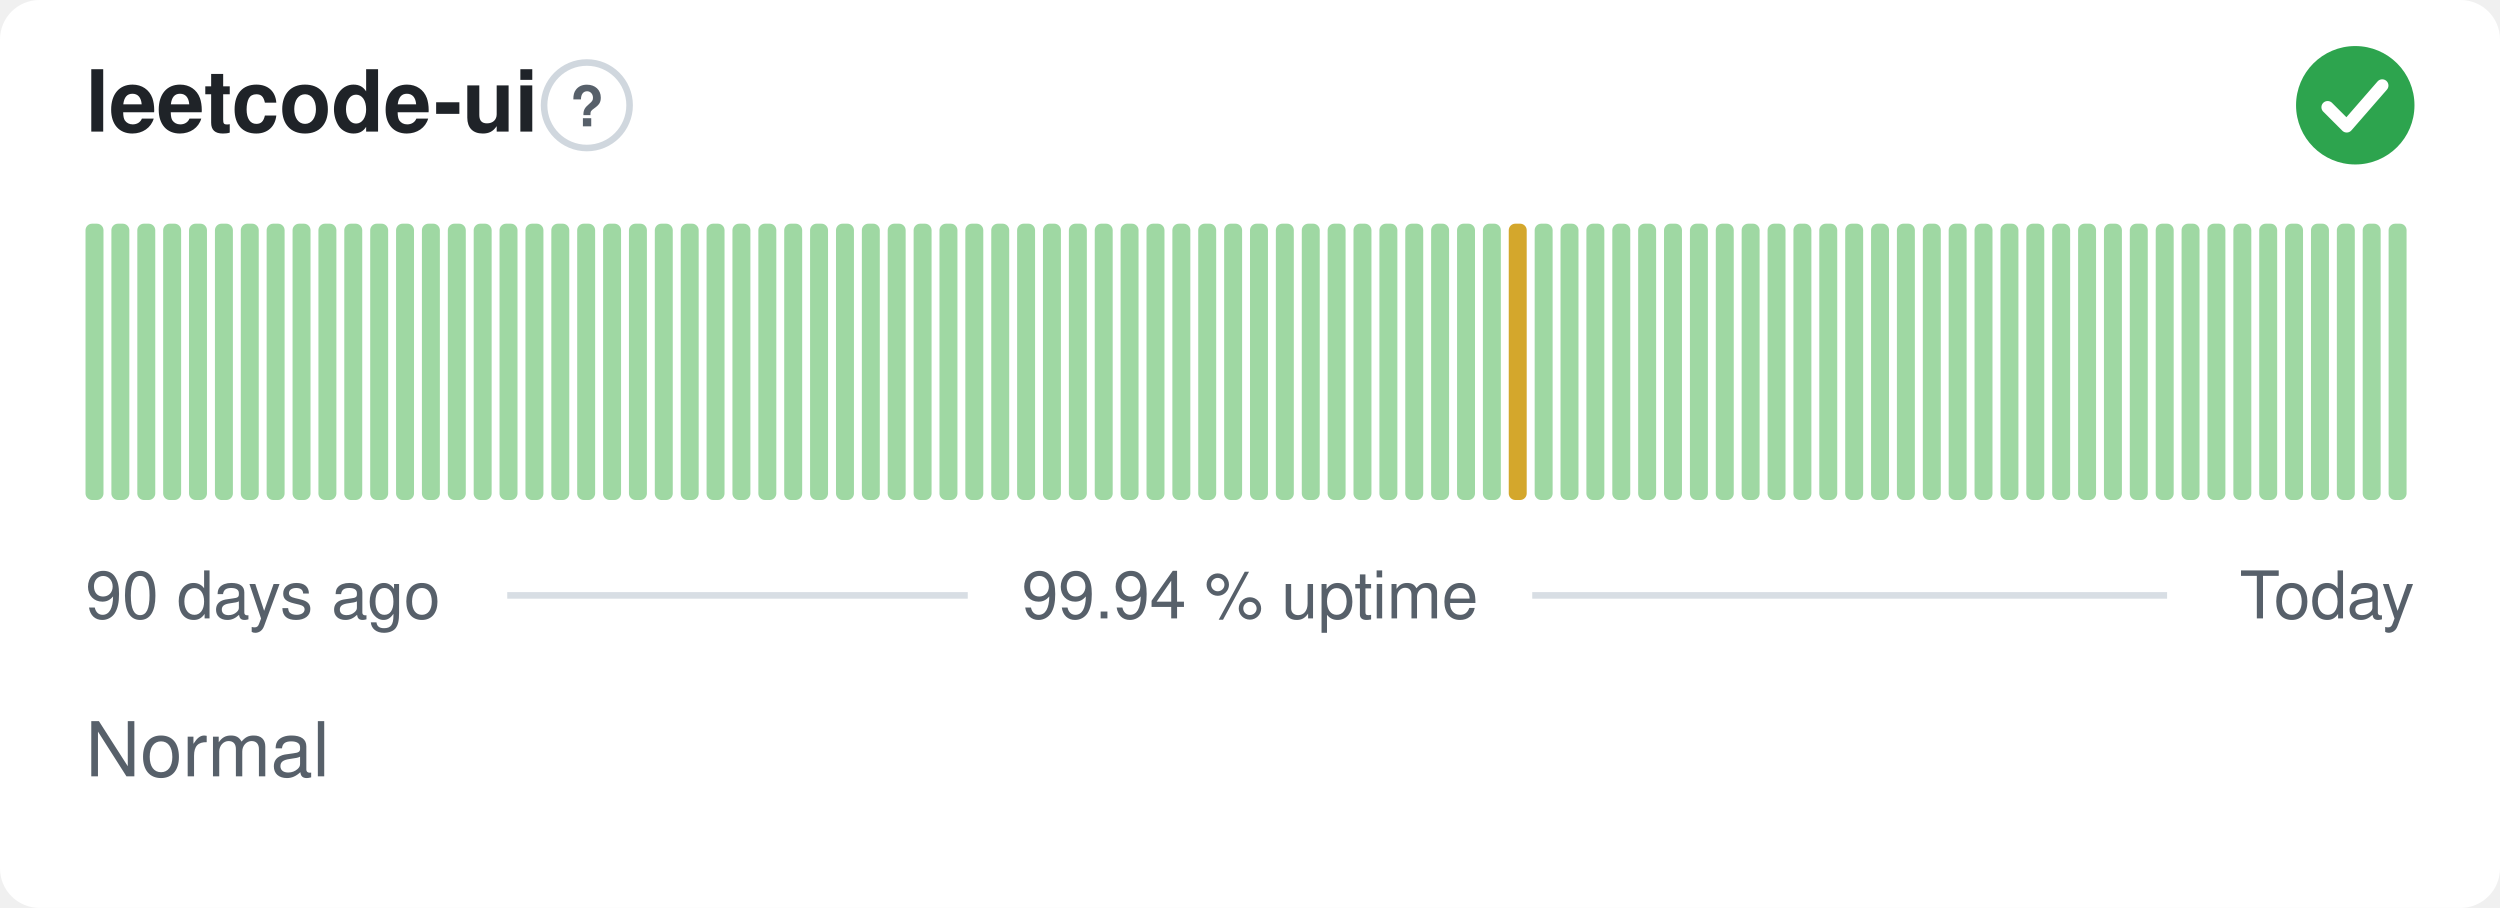
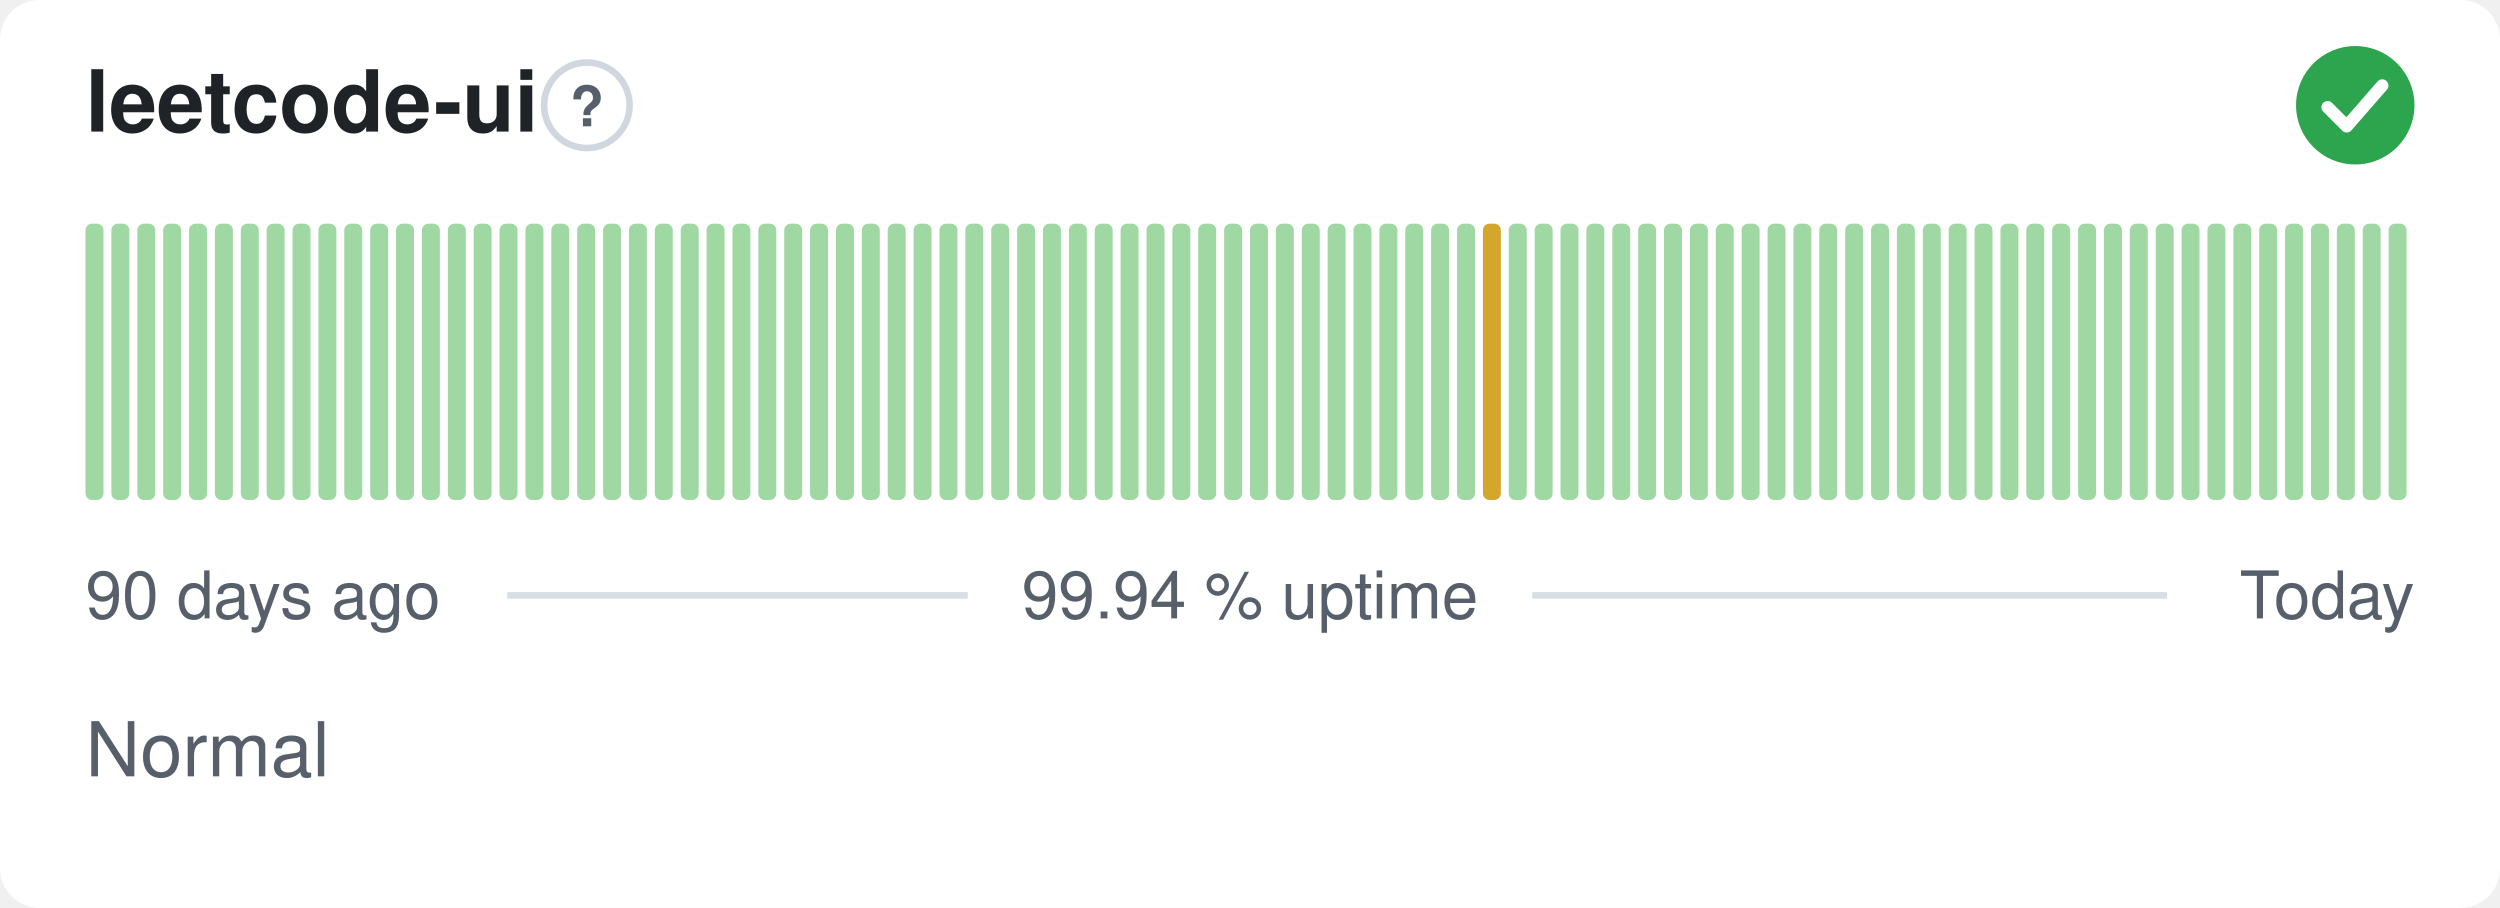
<svg xmlns="http://www.w3.org/2000/svg" width="380" height="138" viewBox="0 0 380 138" role="img" aria-label="leetcode-ui: Normal, 99.94 % uptime over the last 90 days" font-family="-apple-system,BlinkMacSystemFont,'Segoe UI',Helvetica,Arial,sans-serif">
  <style>
    @media (prefers-color-scheme: dark) {
      .bg { fill: #0d1117 }
      .title { fill: #e6edf3 }
      .muted { fill: #8b949e }
      .hint { stroke: #30363d }
      .rule { stroke: #30363d }
      .nodata { fill: #21262d }
    }
  </style>
  <rect class="bg" width="380" height="138" rx="6" fill="#ffffff" />
  <text class="title" x="13" y="20" font-size="13" font-weight="600" fill="#1f2328">leetcode-ui</text>
  <circle class="hint" cx="89.2" cy="16" r="6.5" fill="none" stroke="#d0d7de" stroke-width="1" />
  <text class="muted" x="89.2" y="19.2" text-anchor="middle" font-size="8.5" font-weight="700" fill="#57606a">?</text>
  <circle cx="358" cy="16" r="9" fill="#2da44e" />
  <path d="M353.80 16.30l2.90 2.90 5.40 -6.20" fill="none" stroke="#fff" stroke-width="1.89" stroke-linecap="round" stroke-linejoin="round" />
  <rect x="13.00" y="34.00" width="2.73" height="42.00" rx="1" fill="#9fd8a3" />
  <rect x="16.93" y="34.00" width="2.73" height="42.00" rx="1" fill="#9fd8a3" />
  <rect x="20.87" y="34.00" width="2.73" height="42.00" rx="1" fill="#9fd8a3" />
  <rect x="24.80" y="34.00" width="2.73" height="42.00" rx="1" fill="#9fd8a3" />
  <rect x="28.73" y="34.00" width="2.73" height="42.00" rx="1" fill="#9fd8a3" />
  <rect x="32.67" y="34.00" width="2.73" height="42.00" rx="1" fill="#9fd8a3" />
  <rect x="36.60" y="34.00" width="2.73" height="42.00" rx="1" fill="#9fd8a3" />
  <rect x="40.53" y="34.00" width="2.73" height="42.00" rx="1" fill="#9fd8a3" />
  <rect x="44.47" y="34.00" width="2.73" height="42.00" rx="1" fill="#9fd8a3" />
  <rect x="48.40" y="34.00" width="2.73" height="42.00" rx="1" fill="#9fd8a3" />
  <rect x="52.33" y="34.00" width="2.73" height="42.00" rx="1" fill="#9fd8a3" />
  <rect x="56.27" y="34.00" width="2.73" height="42.00" rx="1" fill="#9fd8a3" />
  <rect x="60.20" y="34.00" width="2.73" height="42.00" rx="1" fill="#9fd8a3" />
  <rect x="64.13" y="34.00" width="2.73" height="42.00" rx="1" fill="#9fd8a3" />
  <rect x="68.07" y="34.00" width="2.73" height="42.00" rx="1" fill="#9fd8a3" />
  <rect x="72.00" y="34.00" width="2.73" height="42.00" rx="1" fill="#9fd8a3" />
  <rect x="75.93" y="34.00" width="2.73" height="42.00" rx="1" fill="#9fd8a3" />
  <rect x="79.87" y="34.00" width="2.73" height="42.00" rx="1" fill="#9fd8a3" />
  <rect x="83.80" y="34.00" width="2.73" height="42.00" rx="1" fill="#9fd8a3" />
  <rect x="87.73" y="34.00" width="2.73" height="42.00" rx="1" fill="#9fd8a3" />
  <rect x="91.67" y="34.00" width="2.73" height="42.00" rx="1" fill="#9fd8a3" />
  <rect x="95.60" y="34.00" width="2.73" height="42.00" rx="1" fill="#9fd8a3" />
  <rect x="99.53" y="34.00" width="2.73" height="42.00" rx="1" fill="#9fd8a3" />
  <rect x="103.47" y="34.00" width="2.73" height="42.00" rx="1" fill="#9fd8a3" />
  <rect x="107.40" y="34.00" width="2.73" height="42.00" rx="1" fill="#9fd8a3" />
  <rect x="111.33" y="34.00" width="2.73" height="42.00" rx="1" fill="#9fd8a3" />
  <rect x="115.27" y="34.00" width="2.73" height="42.00" rx="1" fill="#9fd8a3" />
  <rect x="119.20" y="34.00" width="2.73" height="42.00" rx="1" fill="#9fd8a3" />
  <rect x="123.13" y="34.00" width="2.73" height="42.00" rx="1" fill="#9fd8a3" />
  <rect x="127.07" y="34.00" width="2.73" height="42.00" rx="1" fill="#9fd8a3" />
  <rect x="131.00" y="34.00" width="2.73" height="42.00" rx="1" fill="#9fd8a3" />
  <rect x="134.93" y="34.00" width="2.73" height="42.00" rx="1" fill="#9fd8a3" />
  <rect x="138.87" y="34.00" width="2.73" height="42.00" rx="1" fill="#9fd8a3" />
  <rect x="142.80" y="34.00" width="2.73" height="42.00" rx="1" fill="#9fd8a3" />
  <rect x="146.73" y="34.00" width="2.73" height="42.00" rx="1" fill="#9fd8a3" />
  <rect x="150.67" y="34.00" width="2.73" height="42.00" rx="1" fill="#9fd8a3" />
  <rect x="154.60" y="34.00" width="2.73" height="42.00" rx="1" fill="#9fd8a3" />
  <rect x="158.53" y="34.00" width="2.73" height="42.00" rx="1" fill="#9fd8a3" />
  <rect x="162.47" y="34.00" width="2.73" height="42.00" rx="1" fill="#9fd8a3" />
  <rect x="166.40" y="34.00" width="2.73" height="42.00" rx="1" fill="#9fd8a3" />
  <rect x="170.33" y="34.00" width="2.73" height="42.00" rx="1" fill="#9fd8a3" />
  <rect x="174.27" y="34.00" width="2.73" height="42.00" rx="1" fill="#9fd8a3" />
  <rect x="178.20" y="34.00" width="2.73" height="42.00" rx="1" fill="#9fd8a3" />
  <rect x="182.13" y="34.00" width="2.73" height="42.00" rx="1" fill="#9fd8a3" />
  <rect x="186.07" y="34.00" width="2.73" height="42.00" rx="1" fill="#9fd8a3" />
  <rect x="190.00" y="34.00" width="2.73" height="42.00" rx="1" fill="#9fd8a3" />
  <rect x="193.93" y="34.00" width="2.73" height="42.00" rx="1" fill="#9fd8a3" />
  <rect x="197.87" y="34.00" width="2.73" height="42.00" rx="1" fill="#9fd8a3" />
  <rect x="201.80" y="34.00" width="2.73" height="42.00" rx="1" fill="#9fd8a3" />
  <rect x="205.73" y="34.00" width="2.73" height="42.00" rx="1" fill="#9fd8a3" />
  <rect x="209.67" y="34.00" width="2.73" height="42.00" rx="1" fill="#9fd8a3" />
  <rect x="213.60" y="34.00" width="2.73" height="42.00" rx="1" fill="#9fd8a3" />
  <rect x="217.53" y="34.00" width="2.73" height="42.00" rx="1" fill="#9fd8a3" />
  <rect x="221.47" y="34.00" width="2.73" height="42.00" rx="1" fill="#9fd8a3" />
-   <rect x="225.40" y="34.00" width="2.73" height="42.00" rx="1" fill="#9fd8a3" />
-   <rect x="229.33" y="34.00" width="2.73" height="42.00" rx="1" fill="#d4a72c" />
+   <rect x="225.40" y="34.00" width="2.73" height="42.00" rx="1" fill="#d4a72c" />
+   <rect x="229.33" y="34.00" width="2.73" height="42.00" rx="1" fill="#9fd8a3" />
  <rect x="233.27" y="34.00" width="2.73" height="42.00" rx="1" fill="#9fd8a3" />
  <rect x="237.20" y="34.00" width="2.73" height="42.00" rx="1" fill="#9fd8a3" />
  <rect x="241.13" y="34.00" width="2.73" height="42.00" rx="1" fill="#9fd8a3" />
  <rect x="245.07" y="34.00" width="2.73" height="42.00" rx="1" fill="#9fd8a3" />
  <rect x="249.00" y="34.00" width="2.73" height="42.00" rx="1" fill="#9fd8a3" />
  <rect x="252.93" y="34.00" width="2.73" height="42.00" rx="1" fill="#9fd8a3" />
  <rect x="256.87" y="34.00" width="2.73" height="42.00" rx="1" fill="#9fd8a3" />
  <rect x="260.80" y="34.00" width="2.73" height="42.00" rx="1" fill="#9fd8a3" />
  <rect x="264.73" y="34.00" width="2.73" height="42.00" rx="1" fill="#9fd8a3" />
  <rect x="268.67" y="34.00" width="2.73" height="42.00" rx="1" fill="#9fd8a3" />
  <rect x="272.60" y="34.00" width="2.73" height="42.00" rx="1" fill="#9fd8a3" />
  <rect x="276.53" y="34.00" width="2.73" height="42.00" rx="1" fill="#9fd8a3" />
  <rect x="280.47" y="34.00" width="2.73" height="42.00" rx="1" fill="#9fd8a3" />
  <rect x="284.40" y="34.00" width="2.73" height="42.00" rx="1" fill="#9fd8a3" />
  <rect x="288.33" y="34.00" width="2.73" height="42.00" rx="1" fill="#9fd8a3" />
  <rect x="292.27" y="34.00" width="2.73" height="42.00" rx="1" fill="#9fd8a3" />
  <rect x="296.20" y="34.00" width="2.73" height="42.00" rx="1" fill="#9fd8a3" />
  <rect x="300.13" y="34.00" width="2.73" height="42.00" rx="1" fill="#9fd8a3" />
  <rect x="304.07" y="34.00" width="2.73" height="42.00" rx="1" fill="#9fd8a3" />
  <rect x="308.00" y="34.00" width="2.73" height="42.00" rx="1" fill="#9fd8a3" />
  <rect x="311.93" y="34.00" width="2.73" height="42.00" rx="1" fill="#9fd8a3" />
  <rect x="315.87" y="34.00" width="2.73" height="42.00" rx="1" fill="#9fd8a3" />
  <rect x="319.80" y="34.00" width="2.73" height="42.00" rx="1" fill="#9fd8a3" />
  <rect x="323.73" y="34.00" width="2.73" height="42.00" rx="1" fill="#9fd8a3" />
  <rect x="327.67" y="34.00" width="2.73" height="42.00" rx="1" fill="#9fd8a3" />
  <rect x="331.60" y="34.00" width="2.73" height="42.00" rx="1" fill="#9fd8a3" />
  <rect x="335.53" y="34.00" width="2.73" height="42.00" rx="1" fill="#9fd8a3" />
  <rect x="339.47" y="34.00" width="2.73" height="42.00" rx="1" fill="#9fd8a3" />
  <rect x="343.40" y="34.00" width="2.73" height="42.00" rx="1" fill="#9fd8a3" />
  <rect x="347.33" y="34.00" width="2.73" height="42.00" rx="1" fill="#9fd8a3" />
  <rect x="351.27" y="34.00" width="2.73" height="42.00" rx="1" fill="#9fd8a3" />
  <rect x="355.20" y="34.00" width="2.73" height="42.00" rx="1" fill="#9fd8a3" />
  <rect x="359.13" y="34.00" width="2.73" height="42.00" rx="1" fill="#9fd8a3" />
  <rect x="363.07" y="34.00" width="2.73" height="42.00" rx="1" fill="#9fd8a3" />
  <text class="muted" x="13" y="94" font-size="10" fill="#57606a">90 days ago</text>
  <text class="muted" x="190" y="94" text-anchor="middle" font-size="10" fill="#57606a">99.94 % uptime</text>
  <text class="muted" x="367" y="94" text-anchor="end" font-size="10" fill="#57606a">Today</text>
  <line class="rule" x1="77.1" y1="90.5" x2="147.1" y2="90.5" stroke="#d8dee4" stroke-width="1" />
  <line class="rule" x1="232.9" y1="90.5" x2="329.4" y2="90.5" stroke="#d8dee4" stroke-width="1" />
  <text class="muted" x="13" y="118" font-size="11.5" fill="#57606a">Normal</text>
</svg>
